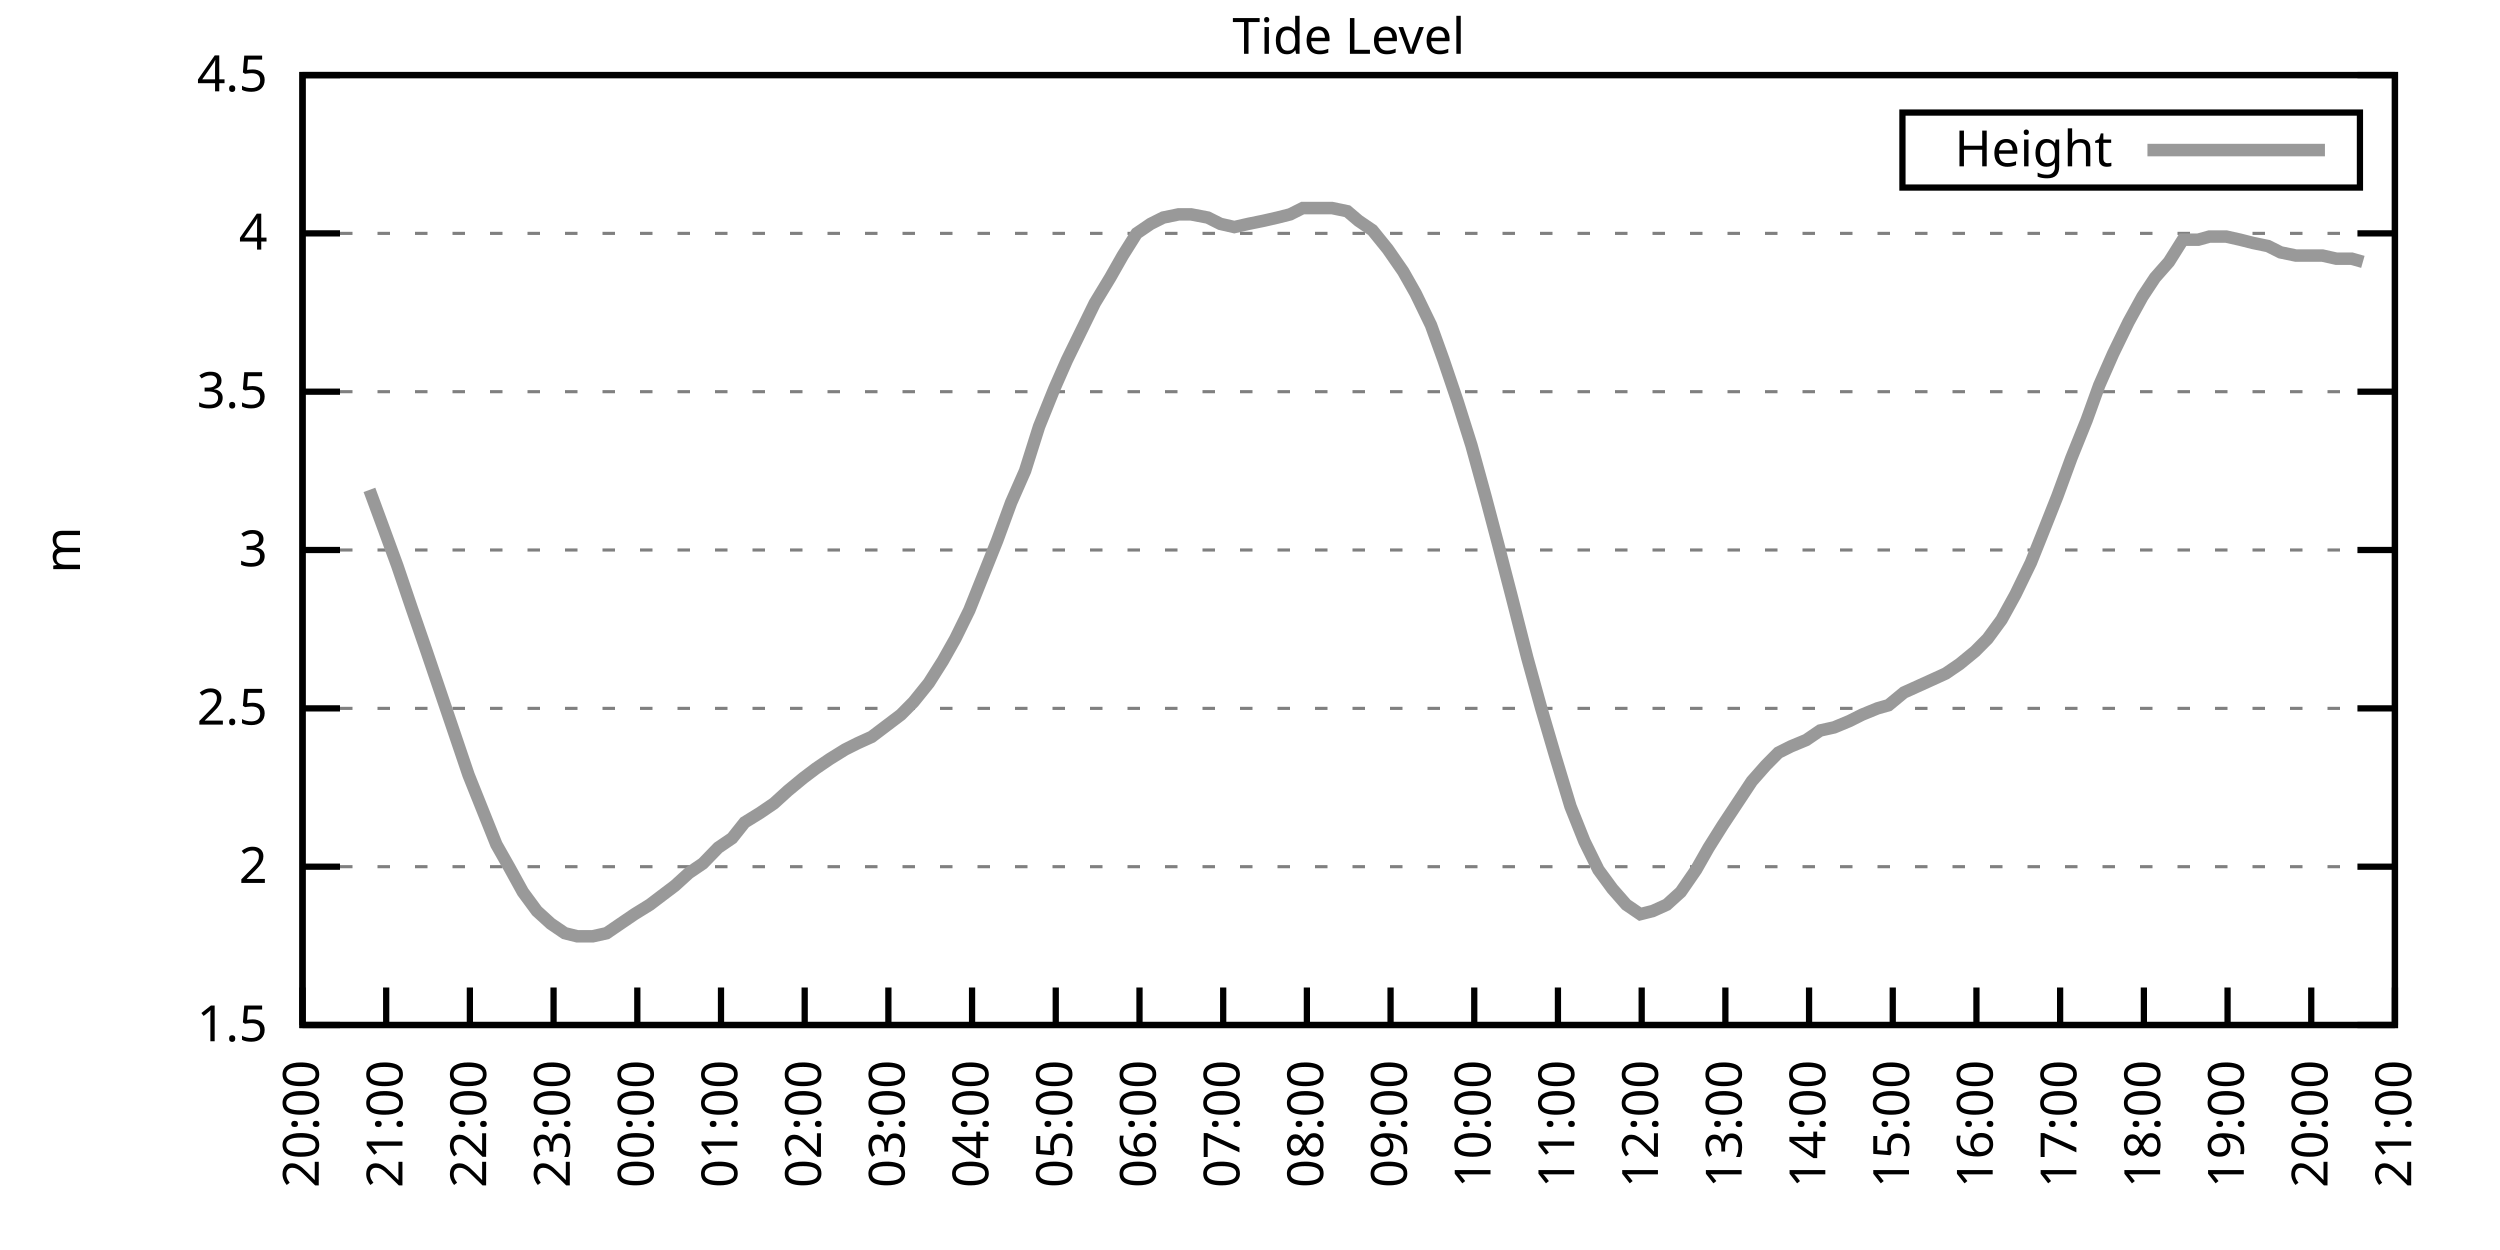
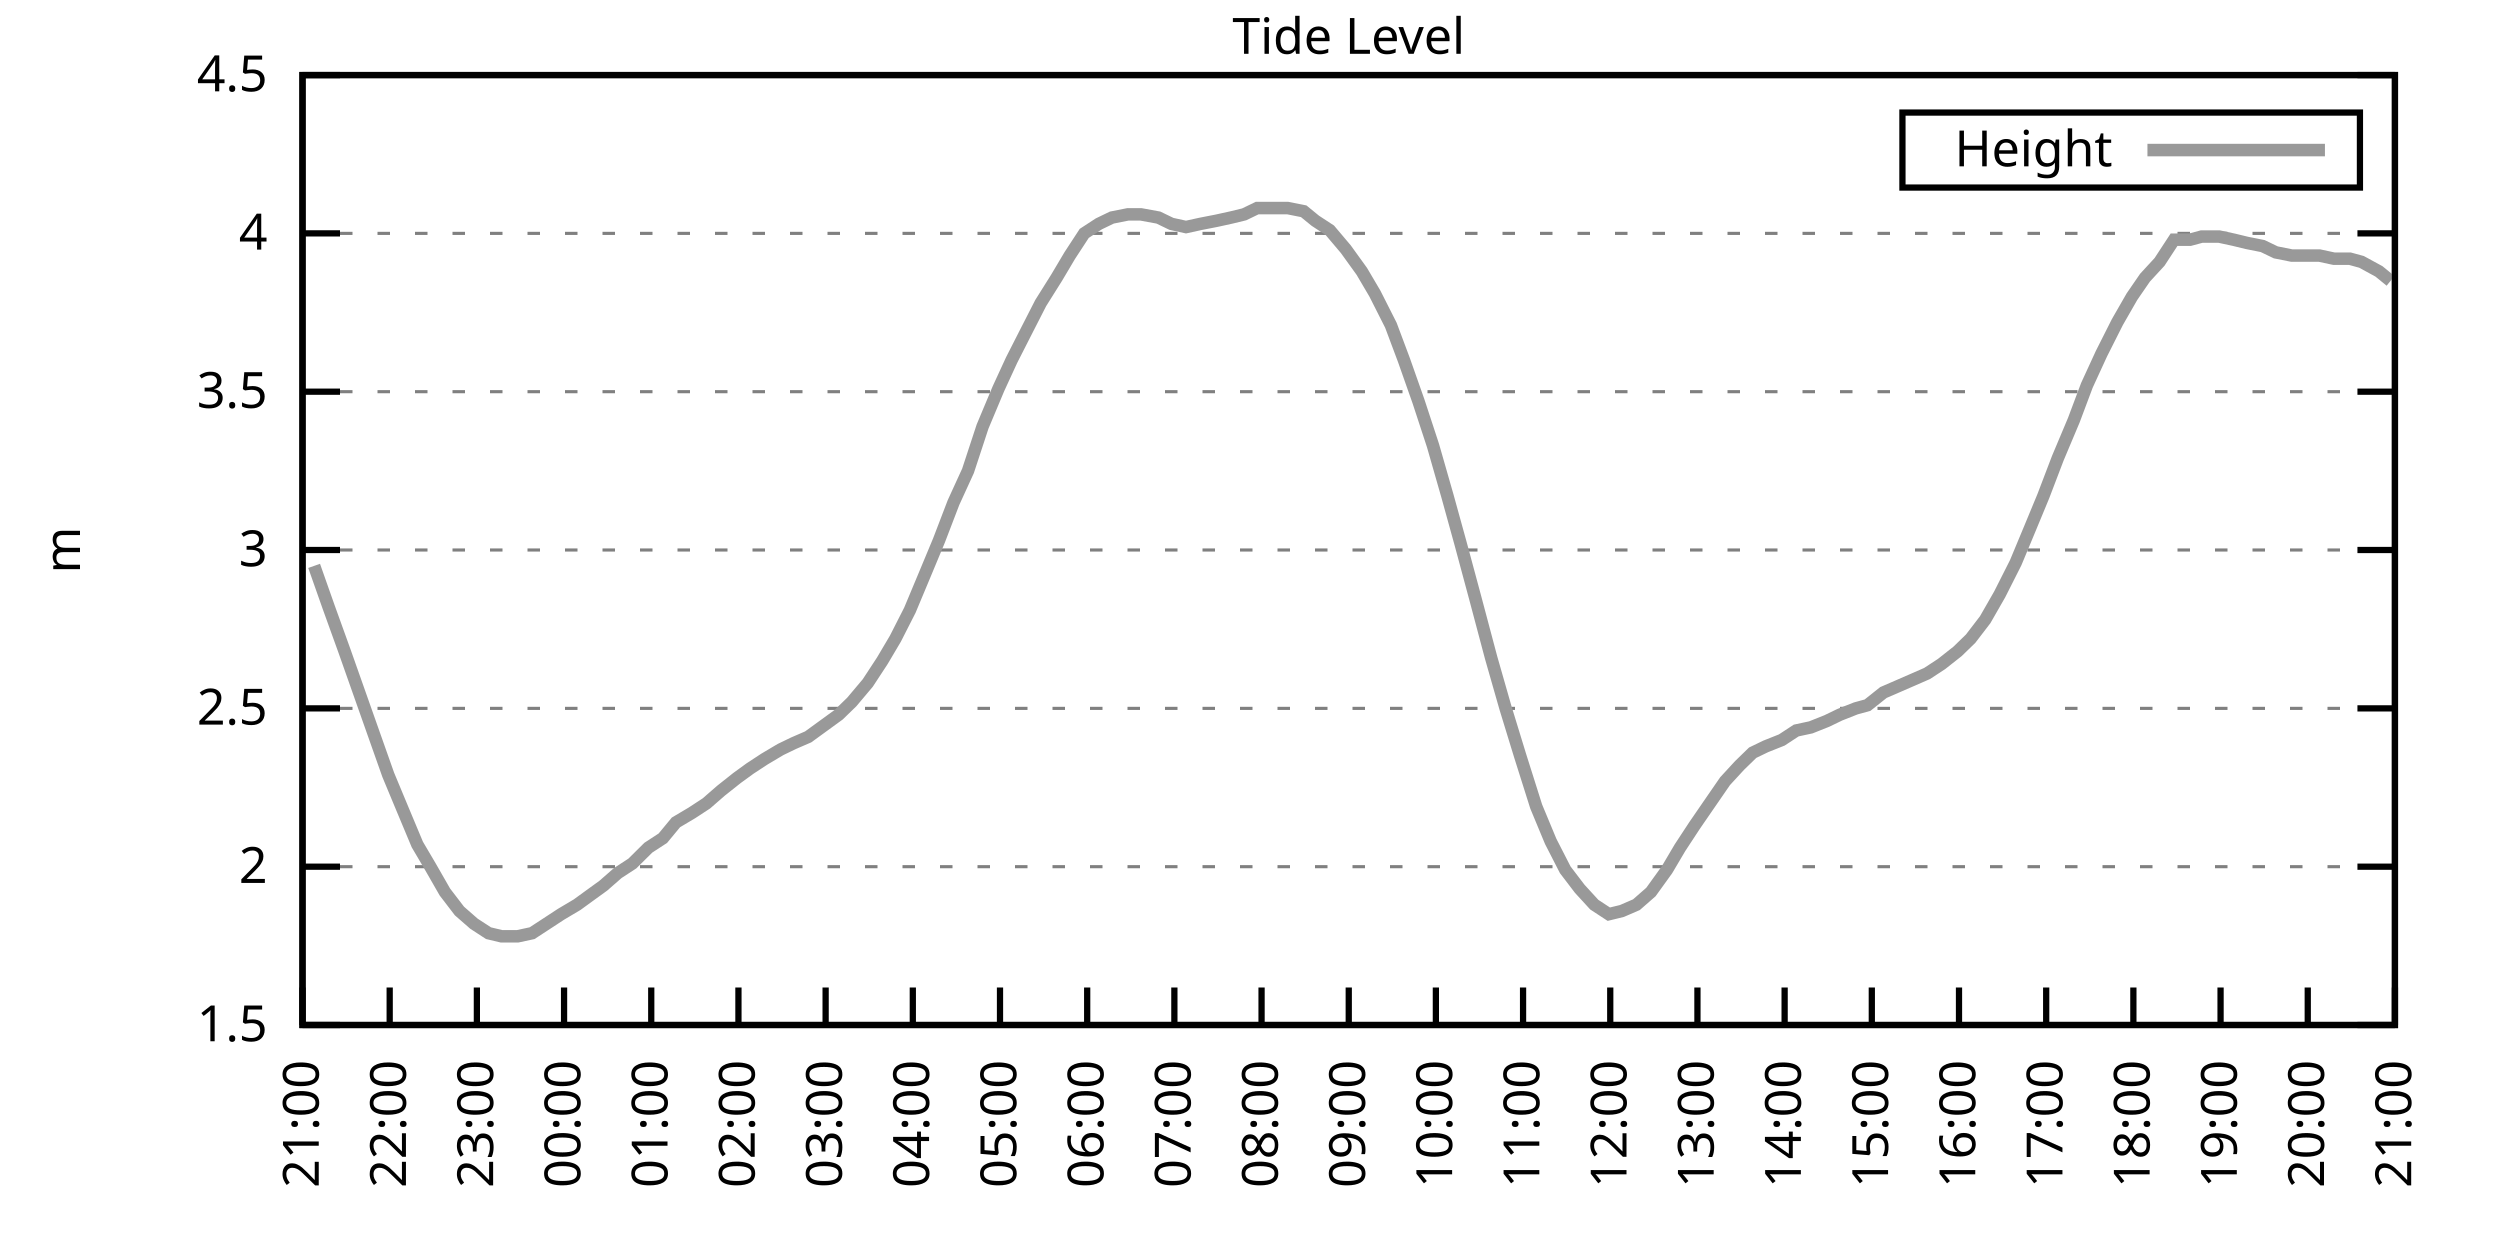
<svg xmlns="http://www.w3.org/2000/svg" xmlns:xlink="http://www.w3.org/1999/xlink" width="400" height="200" viewBox="0 0 400 200">
  <g id="gnuplot_canvas">
    <rect x="0" y="0" width="400" height="200" fill="none" />
    <defs>
      <circle id="gpDot" r="0.5" stroke-width="0.5" stroke="currentColor" />
      <path id="gpPt0" stroke-width="0.333" stroke="currentColor" d="M-1,0 h2 M0,-1 v2" />
      <path id="gpPt1" stroke-width="0.333" stroke="currentColor" d="M-1,-1 L1,1 M1,-1 L-1,1" />
      <path id="gpPt2" stroke-width="0.333" stroke="currentColor" d="M-1,0 L1,0 M0,-1 L0,1 M-1,-1 L1,1 M-1,1 L1,-1" />
      <rect id="gpPt3" stroke-width="0.333" stroke="currentColor" x="-1" y="-1" width="2" height="2" />
      <rect id="gpPt4" stroke-width="0.333" stroke="currentColor" fill="currentColor" x="-1" y="-1" width="2" height="2" />
      <circle id="gpPt5" stroke-width="0.333" stroke="currentColor" cx="0" cy="0" r="1" />
      <use xlink:href="#gpPt5" id="gpPt6" fill="currentColor" stroke="none" />
      <path id="gpPt7" stroke-width="0.333" stroke="currentColor" d="M0,-1.33 L-1.33,0.67 L1.33,0.67 z" />
      <use xlink:href="#gpPt7" id="gpPt8" fill="currentColor" stroke="none" />
      <use xlink:href="#gpPt7" id="gpPt9" stroke="currentColor" transform="rotate(180)" />
      <use xlink:href="#gpPt9" id="gpPt10" fill="currentColor" stroke="none" />
      <use xlink:href="#gpPt3" id="gpPt11" stroke="currentColor" transform="rotate(45)" />
      <use xlink:href="#gpPt11" id="gpPt12" fill="currentColor" stroke="none" />
      <path id="gpPt13" stroke-width="0.333" stroke="currentColor" d="M0,1.330 L1.265,0.411 L0.782,-1.067 L-0.782,-1.076 L-1.265,0.411 z" />
      <use xlink:href="#gpPt13" id="gpPt14" fill="currentColor" stroke="none" />
      <filter id="textbox" filterUnits="objectBoundingBox" x="0" y="0" height="1" width="1">
        <feFlood flood-color="white" flood-opacity="1" result="bgnd" />
        <feComposite in="SourceGraphic" in2="bgnd" operator="atop" />
      </filter>
      <filter id="greybox" filterUnits="objectBoundingBox" x="0" y="0" height="1" width="1">
        <feFlood flood-color="lightgrey" flood-opacity="1" result="grey" />
        <feComposite in="SourceGraphic" in2="grey" operator="atop" />
      </filter>
    </defs>
    <g fill="none" color="white" stroke="currentColor" stroke-width="1.00" stroke-linecap="butt" stroke-linejoin="miter">
</g>
    <g fill="none" color="black" stroke="currentColor" stroke-width="1.00" stroke-linecap="butt" stroke-linejoin="miter">
      <g stroke="none" shape-rendering="crispEdges">
        <polygon fill="rgb(255, 255, 255)" points="48.40,164.00 383.18,164.00 383.18,12.02 48.40,12.02 " />
      </g>
    </g>
    <g fill="none" color="black" stroke="currentColor" stroke-width="1.00" stroke-linecap="butt" stroke-linejoin="miter">
</g>
    <g fill="none" color="black" stroke="black" stroke-width="0.50" stroke-linecap="butt" stroke-linejoin="miter">
</g>
    <g fill="none" color="gray" stroke="currentColor" stroke-width="0.50" stroke-linecap="butt" stroke-linejoin="miter">
      <path stroke="gray" stroke-dasharray="2,4" class="gridline" d="M48.40,164.00 L383.19,164.00  " />
    </g>
    <g fill="none" color="gray" stroke="gray" stroke-width="1.00" stroke-linecap="butt" stroke-linejoin="miter">
</g>
    <g fill="none" color="black" stroke="currentColor" stroke-width="1.00" stroke-linecap="butt" stroke-linejoin="miter">
      <path stroke="black" d="M48.40,164.00 L54.40,164.00 M383.19,164.00 L377.19,164.00  " />
      <g transform="translate(42.80,166.60)" stroke="none" fill="black" font-family="Sans" font-size="8.00" text-anchor="end">
        <text>
          <tspan font-family="Sans"> 1.5</tspan>
        </text>
      </g>
    </g>
    <g fill="none" color="black" stroke="currentColor" stroke-width="1.00" stroke-linecap="butt" stroke-linejoin="miter">
</g>
    <g fill="none" color="black" stroke="black" stroke-width="0.50" stroke-linecap="butt" stroke-linejoin="miter">
</g>
    <g fill="none" color="gray" stroke="currentColor" stroke-width="0.50" stroke-linecap="butt" stroke-linejoin="miter">
      <path stroke="gray" stroke-dasharray="2,4" class="gridline" d="M48.40,138.67 L383.19,138.67  " />
    </g>
    <g fill="none" color="gray" stroke="gray" stroke-width="1.00" stroke-linecap="butt" stroke-linejoin="miter">
</g>
    <g fill="none" color="black" stroke="currentColor" stroke-width="1.00" stroke-linecap="butt" stroke-linejoin="miter">
      <path stroke="black" d="M48.40,138.67 L54.40,138.67 M383.19,138.67 L377.19,138.67  " />
      <g transform="translate(42.80,141.27)" stroke="none" fill="black" font-family="Sans" font-size="8.00" text-anchor="end">
        <text>
          <tspan font-family="Sans"> 2</tspan>
        </text>
      </g>
    </g>
    <g fill="none" color="black" stroke="currentColor" stroke-width="1.00" stroke-linecap="butt" stroke-linejoin="miter">
</g>
    <g fill="none" color="black" stroke="black" stroke-width="0.50" stroke-linecap="butt" stroke-linejoin="miter">
</g>
    <g fill="none" color="gray" stroke="currentColor" stroke-width="0.50" stroke-linecap="butt" stroke-linejoin="miter">
      <path stroke="gray" stroke-dasharray="2,4" class="gridline" d="M48.40,113.34 L383.19,113.34  " />
    </g>
    <g fill="none" color="gray" stroke="gray" stroke-width="1.00" stroke-linecap="butt" stroke-linejoin="miter">
</g>
    <g fill="none" color="black" stroke="currentColor" stroke-width="1.00" stroke-linecap="butt" stroke-linejoin="miter">
      <path stroke="black" d="M48.40,113.34 L54.40,113.34 M383.19,113.34 L377.19,113.34  " />
      <g transform="translate(42.80,115.94)" stroke="none" fill="black" font-family="Sans" font-size="8.00" text-anchor="end">
        <text>
          <tspan font-family="Sans"> 2.5</tspan>
        </text>
      </g>
    </g>
    <g fill="none" color="black" stroke="currentColor" stroke-width="1.00" stroke-linecap="butt" stroke-linejoin="miter">
</g>
    <g fill="none" color="black" stroke="black" stroke-width="0.50" stroke-linecap="butt" stroke-linejoin="miter">
</g>
    <g fill="none" color="gray" stroke="currentColor" stroke-width="0.50" stroke-linecap="butt" stroke-linejoin="miter">
      <path stroke="gray" stroke-dasharray="2,4" class="gridline" d="M48.40,88.00 L383.19,88.00  " />
    </g>
    <g fill="none" color="gray" stroke="gray" stroke-width="1.00" stroke-linecap="butt" stroke-linejoin="miter">
</g>
    <g fill="none" color="black" stroke="currentColor" stroke-width="1.00" stroke-linecap="butt" stroke-linejoin="miter">
      <path stroke="black" d="M48.40,88.00 L54.40,88.00 M383.19,88.00 L377.19,88.00  " />
      <g transform="translate(42.80,90.60)" stroke="none" fill="black" font-family="Sans" font-size="8.00" text-anchor="end">
        <text>
          <tspan font-family="Sans"> 3</tspan>
        </text>
      </g>
    </g>
    <g fill="none" color="black" stroke="currentColor" stroke-width="1.00" stroke-linecap="butt" stroke-linejoin="miter">
</g>
    <g fill="none" color="black" stroke="black" stroke-width="0.50" stroke-linecap="butt" stroke-linejoin="miter">
</g>
    <g fill="none" color="gray" stroke="currentColor" stroke-width="0.50" stroke-linecap="butt" stroke-linejoin="miter">
      <path stroke="gray" stroke-dasharray="2,4" class="gridline" d="M48.40,62.67 L383.19,62.67  " />
    </g>
    <g fill="none" color="gray" stroke="gray" stroke-width="1.00" stroke-linecap="butt" stroke-linejoin="miter">
</g>
    <g fill="none" color="black" stroke="currentColor" stroke-width="1.00" stroke-linecap="butt" stroke-linejoin="miter">
      <path stroke="black" d="M48.40,62.67 L54.40,62.67 M383.19,62.67 L377.19,62.67  " />
      <g transform="translate(42.80,65.27)" stroke="none" fill="black" font-family="Sans" font-size="8.00" text-anchor="end">
        <text>
          <tspan font-family="Sans"> 3.5</tspan>
        </text>
      </g>
    </g>
    <g fill="none" color="black" stroke="currentColor" stroke-width="1.00" stroke-linecap="butt" stroke-linejoin="miter">
</g>
    <g fill="none" color="black" stroke="black" stroke-width="0.50" stroke-linecap="butt" stroke-linejoin="miter">
</g>
    <g fill="none" color="gray" stroke="currentColor" stroke-width="0.50" stroke-linecap="butt" stroke-linejoin="miter">
      <path stroke="gray" stroke-dasharray="2,4" class="gridline" d="M48.40,37.34 L383.19,37.34  " />
    </g>
    <g fill="none" color="gray" stroke="gray" stroke-width="1.00" stroke-linecap="butt" stroke-linejoin="miter">
</g>
    <g fill="none" color="black" stroke="currentColor" stroke-width="1.00" stroke-linecap="butt" stroke-linejoin="miter">
      <path stroke="black" d="M48.40,37.34 L54.40,37.34 M383.19,37.34 L377.19,37.34  " />
      <g transform="translate(42.80,39.94)" stroke="none" fill="black" font-family="Sans" font-size="8.00" text-anchor="end">
        <text>
          <tspan font-family="Sans"> 4</tspan>
        </text>
      </g>
    </g>
    <g fill="none" color="black" stroke="currentColor" stroke-width="1.00" stroke-linecap="butt" stroke-linejoin="miter">
</g>
    <g fill="none" color="black" stroke="black" stroke-width="0.50" stroke-linecap="butt" stroke-linejoin="miter">
</g>
    <g fill="none" color="gray" stroke="currentColor" stroke-width="0.50" stroke-linecap="butt" stroke-linejoin="miter">
      <path stroke="gray" stroke-dasharray="2,4" class="gridline" d="M48.40,12.01 L383.19,12.01  " />
    </g>
    <g fill="none" color="gray" stroke="gray" stroke-width="1.00" stroke-linecap="butt" stroke-linejoin="miter">
</g>
    <g fill="none" color="black" stroke="currentColor" stroke-width="1.00" stroke-linecap="butt" stroke-linejoin="miter">
      <path stroke="black" d="M48.40,12.01 L54.40,12.01 M383.19,12.01 L377.19,12.01  " />
      <g transform="translate(42.80,14.61)" stroke="none" fill="black" font-family="Sans" font-size="8.00" text-anchor="end">
        <text>
          <tspan font-family="Sans"> 4.5</tspan>
        </text>
      </g>
    </g>
    <g fill="none" color="black" stroke="currentColor" stroke-width="1.00" stroke-linecap="butt" stroke-linejoin="miter">
      <path stroke="black" d="M48.40,164.00 L48.40,158.00  " />
      <g transform="translate(51.00,169.60) rotate(270.00)" stroke="none" fill="black" font-family="Sans" font-size="8.00" text-anchor="end">
        <text>
-           <tspan font-family="Sans">20:00</tspan>
-         </text>
-       </g>
-     </g>
-     <g fill="none" color="black" stroke="currentColor" stroke-width="1.00" stroke-linecap="butt" stroke-linejoin="miter">
-       <path stroke="black" d="M61.79,164.00 L61.79,158.00  " />
-       <g transform="translate(64.39,169.60) rotate(270.00)" stroke="none" fill="black" font-family="Sans" font-size="8.00" text-anchor="end">
-         <text>
          <tspan font-family="Sans">21:00</tspan>
        </text>
      </g>
    </g>
    <g fill="none" color="black" stroke="currentColor" stroke-width="1.00" stroke-linecap="butt" stroke-linejoin="miter">
-       <path stroke="black" d="M75.18,164.00 L75.18,158.00  " />
-       <g transform="translate(77.78,169.60) rotate(270.00)" stroke="none" fill="black" font-family="Sans" font-size="8.00" text-anchor="end">
+       <path stroke="black" d="M62.35,164.00 L62.35,158.00  " />
+       <g transform="translate(64.95,169.60) rotate(270.00)" stroke="none" fill="black" font-family="Sans" font-size="8.00" text-anchor="end">
        <text>
          <tspan font-family="Sans">22:00</tspan>
        </text>
      </g>
    </g>
    <g fill="none" color="black" stroke="currentColor" stroke-width="1.00" stroke-linecap="butt" stroke-linejoin="miter">
-       <path stroke="black" d="M88.57,164.00 L88.57,158.00  " />
-       <g transform="translate(91.17,169.60) rotate(270.00)" stroke="none" fill="black" font-family="Sans" font-size="8.00" text-anchor="end">
+       <path stroke="black" d="M76.30,164.00 L76.30,158.00  " />
+       <g transform="translate(78.90,169.60) rotate(270.00)" stroke="none" fill="black" font-family="Sans" font-size="8.00" text-anchor="end">
        <text>
          <tspan font-family="Sans">23:00</tspan>
        </text>
      </g>
    </g>
    <g fill="none" color="black" stroke="currentColor" stroke-width="1.00" stroke-linecap="butt" stroke-linejoin="miter">
-       <path stroke="black" d="M101.97,164.00 L101.97,158.00  " />
-       <g transform="translate(104.57,169.60) rotate(270.00)" stroke="none" fill="black" font-family="Sans" font-size="8.00" text-anchor="end">
+       <path stroke="black" d="M90.25,164.00 L90.25,158.00  " />
+       <g transform="translate(92.85,169.60) rotate(270.00)" stroke="none" fill="black" font-family="Sans" font-size="8.00" text-anchor="end">
        <text>
          <tspan font-family="Sans">00:00</tspan>
        </text>
      </g>
    </g>
    <g fill="none" color="black" stroke="currentColor" stroke-width="1.00" stroke-linecap="butt" stroke-linejoin="miter">
-       <path stroke="black" d="M115.36,164.00 L115.36,158.00  " />
-       <g transform="translate(117.96,169.60) rotate(270.00)" stroke="none" fill="black" font-family="Sans" font-size="8.00" text-anchor="end">
+       <path stroke="black" d="M104.20,164.00 L104.20,158.00  " />
+       <g transform="translate(106.80,169.60) rotate(270.00)" stroke="none" fill="black" font-family="Sans" font-size="8.00" text-anchor="end">
        <text>
          <tspan font-family="Sans">01:00</tspan>
        </text>
      </g>
    </g>
    <g fill="none" color="black" stroke="currentColor" stroke-width="1.00" stroke-linecap="butt" stroke-linejoin="miter">
-       <path stroke="black" d="M128.75,164.00 L128.75,158.00  " />
-       <g transform="translate(131.35,169.60) rotate(270.00)" stroke="none" fill="black" font-family="Sans" font-size="8.00" text-anchor="end">
+       <path stroke="black" d="M118.15,164.00 L118.15,158.00  " />
+       <g transform="translate(120.75,169.60) rotate(270.00)" stroke="none" fill="black" font-family="Sans" font-size="8.00" text-anchor="end">
        <text>
          <tspan font-family="Sans">02:00</tspan>
        </text>
      </g>
    </g>
    <g fill="none" color="black" stroke="currentColor" stroke-width="1.00" stroke-linecap="butt" stroke-linejoin="miter">
-       <path stroke="black" d="M142.14,164.00 L142.14,158.00  " />
-       <g transform="translate(144.74,169.60) rotate(270.00)" stroke="none" fill="black" font-family="Sans" font-size="8.00" text-anchor="end">
+       <path stroke="black" d="M132.10,164.00 L132.10,158.00  " />
+       <g transform="translate(134.70,169.60) rotate(270.00)" stroke="none" fill="black" font-family="Sans" font-size="8.00" text-anchor="end">
        <text>
          <tspan font-family="Sans">03:00</tspan>
        </text>
      </g>
    </g>
    <g fill="none" color="black" stroke="currentColor" stroke-width="1.00" stroke-linecap="butt" stroke-linejoin="miter">
-       <path stroke="black" d="M155.53,164.00 L155.53,158.00  " />
-       <g transform="translate(158.13,169.60) rotate(270.00)" stroke="none" fill="black" font-family="Sans" font-size="8.00" text-anchor="end">
+       <path stroke="black" d="M146.05,164.00 L146.05,158.00  " />
+       <g transform="translate(148.65,169.60) rotate(270.00)" stroke="none" fill="black" font-family="Sans" font-size="8.00" text-anchor="end">
        <text>
          <tspan font-family="Sans">04:00</tspan>
        </text>
      </g>
    </g>
    <g fill="none" color="black" stroke="currentColor" stroke-width="1.00" stroke-linecap="butt" stroke-linejoin="miter">
-       <path stroke="black" d="M168.92,164.00 L168.92,158.00  " />
-       <g transform="translate(171.52,169.60) rotate(270.00)" stroke="none" fill="black" font-family="Sans" font-size="8.00" text-anchor="end">
+       <path stroke="black" d="M160.00,164.00 L160.00,158.00  " />
+       <g transform="translate(162.60,169.60) rotate(270.00)" stroke="none" fill="black" font-family="Sans" font-size="8.00" text-anchor="end">
        <text>
          <tspan font-family="Sans">05:00</tspan>
        </text>
      </g>
    </g>
    <g fill="none" color="black" stroke="currentColor" stroke-width="1.00" stroke-linecap="butt" stroke-linejoin="miter">
-       <path stroke="black" d="M182.32,164.00 L182.32,158.00  " />
-       <g transform="translate(184.92,169.60) rotate(270.00)" stroke="none" fill="black" font-family="Sans" font-size="8.00" text-anchor="end">
+       <path stroke="black" d="M173.95,164.00 L173.95,158.00  " />
+       <g transform="translate(176.55,169.60) rotate(270.00)" stroke="none" fill="black" font-family="Sans" font-size="8.00" text-anchor="end">
        <text>
          <tspan font-family="Sans">06:00</tspan>
        </text>
      </g>
    </g>
    <g fill="none" color="black" stroke="currentColor" stroke-width="1.00" stroke-linecap="butt" stroke-linejoin="miter">
-       <path stroke="black" d="M195.71,164.00 L195.71,158.00  " />
-       <g transform="translate(198.31,169.60) rotate(270.00)" stroke="none" fill="black" font-family="Sans" font-size="8.00" text-anchor="end">
+       <path stroke="black" d="M187.90,164.00 L187.90,158.00  " />
+       <g transform="translate(190.50,169.60) rotate(270.00)" stroke="none" fill="black" font-family="Sans" font-size="8.00" text-anchor="end">
        <text>
          <tspan font-family="Sans">07:00</tspan>
        </text>
      </g>
    </g>
    <g fill="none" color="black" stroke="currentColor" stroke-width="1.00" stroke-linecap="butt" stroke-linejoin="miter">
-       <path stroke="black" d="M209.10,164.00 L209.10,158.00  " />
-       <g transform="translate(211.70,169.60) rotate(270.00)" stroke="none" fill="black" font-family="Sans" font-size="8.00" text-anchor="end">
+       <path stroke="black" d="M201.85,164.00 L201.85,158.00  " />
+       <g transform="translate(204.45,169.60) rotate(270.00)" stroke="none" fill="black" font-family="Sans" font-size="8.00" text-anchor="end">
        <text>
          <tspan font-family="Sans">08:00</tspan>
        </text>
      </g>
    </g>
    <g fill="none" color="black" stroke="currentColor" stroke-width="1.00" stroke-linecap="butt" stroke-linejoin="miter">
-       <path stroke="black" d="M222.49,164.00 L222.49,158.00  " />
-       <g transform="translate(225.09,169.60) rotate(270.00)" stroke="none" fill="black" font-family="Sans" font-size="8.00" text-anchor="end">
+       <path stroke="black" d="M215.80,164.00 L215.80,158.00  " />
+       <g transform="translate(218.40,169.60) rotate(270.00)" stroke="none" fill="black" font-family="Sans" font-size="8.00" text-anchor="end">
        <text>
          <tspan font-family="Sans">09:00</tspan>
        </text>
      </g>
    </g>
    <g fill="none" color="black" stroke="currentColor" stroke-width="1.00" stroke-linecap="butt" stroke-linejoin="miter">
-       <path stroke="black" d="M235.88,164.00 L235.88,158.00  " />
-       <g transform="translate(238.48,169.60) rotate(270.00)" stroke="none" fill="black" font-family="Sans" font-size="8.00" text-anchor="end">
+       <path stroke="black" d="M229.74,164.00 L229.74,158.00  " />
+       <g transform="translate(232.34,169.60) rotate(270.00)" stroke="none" fill="black" font-family="Sans" font-size="8.00" text-anchor="end">
        <text>
          <tspan font-family="Sans">10:00</tspan>
        </text>
      </g>
    </g>
    <g fill="none" color="black" stroke="currentColor" stroke-width="1.00" stroke-linecap="butt" stroke-linejoin="miter">
-       <path stroke="black" d="M249.27,164.00 L249.27,158.00  " />
-       <g transform="translate(251.87,169.60) rotate(270.00)" stroke="none" fill="black" font-family="Sans" font-size="8.00" text-anchor="end">
+       <path stroke="black" d="M243.69,164.00 L243.69,158.00  " />
+       <g transform="translate(246.29,169.60) rotate(270.00)" stroke="none" fill="black" font-family="Sans" font-size="8.00" text-anchor="end">
        <text>
          <tspan font-family="Sans">11:00</tspan>
        </text>
      </g>
    </g>
    <g fill="none" color="black" stroke="currentColor" stroke-width="1.00" stroke-linecap="butt" stroke-linejoin="miter">
-       <path stroke="black" d="M262.67,164.00 L262.67,158.00  " />
-       <g transform="translate(265.27,169.60) rotate(270.00)" stroke="none" fill="black" font-family="Sans" font-size="8.00" text-anchor="end">
+       <path stroke="black" d="M257.64,164.00 L257.64,158.00  " />
+       <g transform="translate(260.24,169.60) rotate(270.00)" stroke="none" fill="black" font-family="Sans" font-size="8.00" text-anchor="end">
        <text>
          <tspan font-family="Sans">12:00</tspan>
        </text>
      </g>
    </g>
    <g fill="none" color="black" stroke="currentColor" stroke-width="1.00" stroke-linecap="butt" stroke-linejoin="miter">
-       <path stroke="black" d="M276.06,164.00 L276.06,158.00  " />
-       <g transform="translate(278.66,169.60) rotate(270.00)" stroke="none" fill="black" font-family="Sans" font-size="8.00" text-anchor="end">
+       <path stroke="black" d="M271.59,164.00 L271.59,158.00  " />
+       <g transform="translate(274.19,169.60) rotate(270.00)" stroke="none" fill="black" font-family="Sans" font-size="8.00" text-anchor="end">
        <text>
          <tspan font-family="Sans">13:00</tspan>
        </text>
      </g>
    </g>
    <g fill="none" color="black" stroke="currentColor" stroke-width="1.00" stroke-linecap="butt" stroke-linejoin="miter">
-       <path stroke="black" d="M289.45,164.00 L289.45,158.00  " />
-       <g transform="translate(292.05,169.60) rotate(270.00)" stroke="none" fill="black" font-family="Sans" font-size="8.00" text-anchor="end">
+       <path stroke="black" d="M285.54,164.00 L285.54,158.00  " />
+       <g transform="translate(288.14,169.60) rotate(270.00)" stroke="none" fill="black" font-family="Sans" font-size="8.00" text-anchor="end">
        <text>
          <tspan font-family="Sans">14:00</tspan>
        </text>
      </g>
    </g>
    <g fill="none" color="black" stroke="currentColor" stroke-width="1.00" stroke-linecap="butt" stroke-linejoin="miter">
-       <path stroke="black" d="M302.84,164.00 L302.84,158.00  " />
-       <g transform="translate(305.44,169.60) rotate(270.00)" stroke="none" fill="black" font-family="Sans" font-size="8.00" text-anchor="end">
+       <path stroke="black" d="M299.49,164.00 L299.49,158.00  " />
+       <g transform="translate(302.09,169.60) rotate(270.00)" stroke="none" fill="black" font-family="Sans" font-size="8.00" text-anchor="end">
        <text>
          <tspan font-family="Sans">15:00</tspan>
        </text>
      </g>
    </g>
    <g fill="none" color="black" stroke="currentColor" stroke-width="1.00" stroke-linecap="butt" stroke-linejoin="miter">
-       <path stroke="black" d="M316.23,164.00 L316.23,158.00  " />
-       <g transform="translate(318.83,169.60) rotate(270.00)" stroke="none" fill="black" font-family="Sans" font-size="8.00" text-anchor="end">
+       <path stroke="black" d="M313.44,164.00 L313.44,158.00  " />
+       <g transform="translate(316.04,169.60) rotate(270.00)" stroke="none" fill="black" font-family="Sans" font-size="8.00" text-anchor="end">
        <text>
          <tspan font-family="Sans">16:00</tspan>
        </text>
      </g>
    </g>
    <g fill="none" color="black" stroke="currentColor" stroke-width="1.00" stroke-linecap="butt" stroke-linejoin="miter">
-       <path stroke="black" d="M329.62,164.00 L329.62,158.00  " />
-       <g transform="translate(332.22,169.60) rotate(270.00)" stroke="none" fill="black" font-family="Sans" font-size="8.00" text-anchor="end">
+       <path stroke="black" d="M327.39,164.00 L327.39,158.00  " />
+       <g transform="translate(329.99,169.60) rotate(270.00)" stroke="none" fill="black" font-family="Sans" font-size="8.00" text-anchor="end">
        <text>
          <tspan font-family="Sans">17:00</tspan>
        </text>
      </g>
    </g>
    <g fill="none" color="black" stroke="currentColor" stroke-width="1.00" stroke-linecap="butt" stroke-linejoin="miter">
-       <path stroke="black" d="M343.02,164.00 L343.02,158.00  " />
-       <g transform="translate(345.62,169.60) rotate(270.00)" stroke="none" fill="black" font-family="Sans" font-size="8.00" text-anchor="end">
+       <path stroke="black" d="M341.34,164.00 L341.34,158.00  " />
+       <g transform="translate(343.94,169.60) rotate(270.00)" stroke="none" fill="black" font-family="Sans" font-size="8.00" text-anchor="end">
        <text>
          <tspan font-family="Sans">18:00</tspan>
        </text>
      </g>
    </g>
    <g fill="none" color="black" stroke="currentColor" stroke-width="1.00" stroke-linecap="butt" stroke-linejoin="miter">
-       <path stroke="black" d="M356.41,164.00 L356.41,158.00  " />
-       <g transform="translate(359.01,169.60) rotate(270.00)" stroke="none" fill="black" font-family="Sans" font-size="8.00" text-anchor="end">
+       <path stroke="black" d="M355.29,164.00 L355.29,158.00  " />
+       <g transform="translate(357.89,169.60) rotate(270.00)" stroke="none" fill="black" font-family="Sans" font-size="8.00" text-anchor="end">
        <text>
          <tspan font-family="Sans">19:00</tspan>
        </text>
      </g>
    </g>
    <g fill="none" color="black" stroke="currentColor" stroke-width="1.00" stroke-linecap="butt" stroke-linejoin="miter">
-       <path stroke="black" d="M369.80,164.00 L369.80,158.00  " />
-       <g transform="translate(372.40,169.60) rotate(270.00)" stroke="none" fill="black" font-family="Sans" font-size="8.00" text-anchor="end">
+       <path stroke="black" d="M369.24,164.00 L369.24,158.00  " />
+       <g transform="translate(371.84,169.60) rotate(270.00)" stroke="none" fill="black" font-family="Sans" font-size="8.00" text-anchor="end">
        <text>
          <tspan font-family="Sans">20:00</tspan>
        </text>
      </g>
    </g>
    <g fill="none" color="black" stroke="currentColor" stroke-width="1.00" stroke-linecap="butt" stroke-linejoin="miter">
      <path stroke="black" d="M383.19,164.00 L383.19,158.00  " />
      <g transform="translate(385.79,169.60) rotate(270.00)" stroke="none" fill="black" font-family="Sans" font-size="8.00" text-anchor="end">
        <text>
          <tspan font-family="Sans">21:00</tspan>
        </text>
      </g>
    </g>
    <g fill="none" color="black" stroke="currentColor" stroke-width="1.00" stroke-linecap="butt" stroke-linejoin="miter">
</g>
    <g fill="none" color="black" stroke="currentColor" stroke-width="1.00" stroke-linecap="butt" stroke-linejoin="miter">
      <path stroke="black" d="M48.40,12.01 L48.40,164.00 L383.19,164.00 L383.19,12.01 L48.40,12.01 Z  " />
    </g>
    <g fill="none" color="black" stroke="currentColor" stroke-width="1.00" stroke-linecap="butt" stroke-linejoin="miter">
</g>
    <g fill="none" color="black" stroke="currentColor" stroke-width="1.00" stroke-linecap="butt" stroke-linejoin="miter">
      <path stroke="black" d="M304.39,30.01 L304.39,18.01 L377.59,18.01 L377.59,30.01 L304.39,30.01 Z  " />
    </g>
    <g id="Tide_level_plot_1">
      <g fill="none" color="white" stroke="black" stroke-width="2.00" stroke-linecap="butt" stroke-linejoin="miter">
</g>
      <g fill="none" color="black" stroke="currentColor" stroke-width="2.00" stroke-linecap="butt" stroke-linejoin="miter">
        <g transform="translate(337.99,26.61)" stroke="none" fill="black" font-family="Sans" font-size="8.00" text-anchor="end">
          <text>
            <tspan font-family="Sans">Height</tspan>
          </text>
        </g>
      </g>
      <g fill="none" color="black" stroke="currentColor" stroke-width="2.00" stroke-linecap="butt" stroke-linejoin="miter">
-         <path stroke="rgb(153, 153, 153)" d="M343.59,24.01 L371.99,24.01 M59.11,78.38 L61.35,84.46 L63.58,90.54 L65.81,97.12 L68.26,104.22 L72.73,117.39   L74.96,123.98 L77.19,129.55 L79.42,135.12 L81.43,138.67 L83.66,142.72 L85.90,145.76 L88.13,147.79 L90.36,149.31   L92.37,149.81 L94.82,149.81 L97.06,149.31 L99.29,147.79 L101.52,146.27 L103.98,144.75 L105.98,143.23 L107.99,141.71   L110.22,139.68 L112.46,138.16 L114.91,135.63 L117.14,134.11 L119.15,131.58 L121.61,130.06 L123.84,128.54 L126.07,126.51   L128.53,124.48 L130.54,122.96 L132.77,121.44 L135.22,119.92 L137.23,118.91 L139.46,117.90 L141.47,116.38 L144.15,114.35   L146.16,112.32 L148.61,109.28 L150.85,105.74 L152.85,102.19 L155.09,97.63 L157.32,92.06 L159.55,86.49 L161.78,80.41   L164.01,75.34 L166.25,68.25 L168.70,62.17 L170.71,57.61 L172.94,53.05 L175.17,48.49 L177.63,44.43 L179.64,40.89   L181.87,37.34 L184.10,35.82 L186.11,34.81 L188.57,34.30 L190.57,34.30 L193.25,34.81 L195.26,35.82 L197.49,36.33   L199.73,35.82 L202.18,35.32 L204.41,34.81 L206.42,34.30 L208.43,33.29 L211.11,33.29 L213.12,33.29 L215.57,33.80   L217.36,35.32 L219.59,36.84 L222.04,39.87 L224.50,43.42 L226.51,46.97 L228.96,52.03 L230.97,57.61 L233.20,64.19   L235.44,71.29 L237.67,79.39 L239.68,86.99 L241.91,95.60 L244.36,105.23 L246.60,113.34 L248.83,120.94 L251.28,129.04   L253.51,134.62 L255.75,139.17 L257.98,142.21 L260.21,144.75 L262.44,146.27 L264.45,145.76 L266.68,144.75 L268.92,142.72   L271.37,139.17 L273.38,135.63 L275.61,132.08 L277.62,129.04 L280.30,124.99 L282.53,122.46 L284.54,120.43 L286.55,119.42   L289.00,118.40 L291.23,116.88 L293.47,116.38 L295.92,115.36 L297.93,114.35 L300.39,113.34 L302.17,112.83 L304.63,110.80   L306.86,109.79 L309.09,108.78 L311.32,107.76 L313.55,106.24 L316.01,104.22 L318.02,102.19 L320.25,99.15 L322.48,95.10   L324.94,90.03 L327.17,84.46 L329.18,79.39 L331.41,73.31 L333.86,67.23 L335.87,61.66 L338.10,56.59 L340.56,51.53   L342.79,47.47 L344.80,44.43 L347.03,41.90 L349.26,38.35 L351.72,38.35 L353.51,37.85 L356.18,37.85 L358.42,38.35   L360.42,38.86 L362.88,39.37 L364.89,40.38 L367.34,40.89 L369.58,40.89 L371.58,40.89 L373.82,41.39 L376.27,41.39   L378.06,41.90  " />
+         <path stroke="rgb(153, 153, 153)" d="M343.59,24.01 L371.99,24.01 M50.26,90.54 L52.58,97.12 L55.14,104.22 L59.79,117.39 L62.12,123.98 L64.44,129.55   L66.77,135.12 L68.86,138.67 L71.18,142.72 L73.51,145.76 L75.83,147.79 L78.16,149.31 L80.25,149.81 L82.81,149.81   L85.13,149.31 L87.46,147.79 L89.78,146.27 L92.34,144.75 L94.43,143.23 L96.53,141.71 L98.85,139.68 L101.18,138.16   L103.73,135.63 L106.06,134.11 L108.15,131.58 L110.71,130.06 L113.03,128.54 L115.36,126.51 L117.92,124.48 L120.01,122.96   L122.33,121.44 L124.89,119.92 L126.98,118.91 L129.31,117.90 L131.40,116.38 L134.19,114.35 L136.28,112.32 L138.84,109.28   L141.16,105.74 L143.26,102.19 L145.58,97.63 L147.91,92.06 L150.23,86.49 L152.56,80.41 L154.88,75.34 L157.21,68.25   L159.76,62.17 L161.86,57.61 L164.18,53.05 L166.51,48.49 L169.06,44.43 L171.16,40.89 L173.48,37.34 L175.81,35.82   L177.90,34.81 L180.46,34.30 L182.55,34.30 L185.34,34.81 L187.43,35.82 L189.76,36.33 L192.08,35.82 L194.64,35.32   L196.96,34.81 L199.06,34.30 L201.15,33.29 L203.94,33.29 L206.03,33.29 L208.59,33.80 L210.45,35.32 L212.77,36.84   L215.33,39.87 L217.89,43.42 L219.98,46.97 L222.54,52.03 L224.63,57.61 L226.95,64.19 L229.28,71.29 L231.60,79.39   L233.70,86.99 L236.02,95.60 L238.58,105.23 L240.90,113.34 L243.23,120.94 L245.79,129.04 L248.11,134.62 L250.44,139.17   L252.76,142.21 L255.09,144.75 L257.41,146.27 L259.50,145.76 L261.83,144.75 L264.15,142.72 L266.71,139.17 L268.80,135.63   L271.13,132.08 L273.22,129.04 L276.01,124.99 L278.34,122.46 L280.43,120.43 L282.52,119.42 L285.08,118.40 L287.40,116.88   L289.73,116.38 L292.29,115.36 L294.38,114.35 L296.94,113.34 L298.80,112.83 L301.35,110.80 L303.68,109.79 L306.00,108.78   L308.33,107.76 L310.65,106.24 L313.21,104.22 L315.30,102.19 L317.63,99.15 L319.95,95.10 L322.51,90.03 L324.83,84.46   L326.93,79.39 L329.25,73.31 L331.81,67.23 L333.90,61.66 L336.23,56.59 L338.78,51.53 L341.11,47.47 L343.20,44.43   L345.53,41.90 L347.85,38.35 L350.41,38.35 L352.27,37.85 L355.06,37.85 L357.38,38.35 L359.48,38.86 L362.03,39.37   L364.13,40.38 L366.68,40.89 L369.01,40.89 L371.10,40.89 L373.43,41.39 L375.98,41.39 L377.84,41.90 L380.63,43.42   L382.49,44.94  " />
      </g>
    </g>
    <g fill="none" color="black" stroke="currentColor" stroke-width="2.00" stroke-linecap="butt" stroke-linejoin="miter">
</g>
    <g fill="none" color="black" stroke="black" stroke-width="1.00" stroke-linecap="butt" stroke-linejoin="miter">
</g>
    <g fill="none" color="black" stroke="currentColor" stroke-width="1.00" stroke-linecap="butt" stroke-linejoin="miter">
      <path stroke="black" d="M48.40,12.01 L48.40,164.00 L383.19,164.00 L383.19,12.01 L48.40,12.01 Z  " />
      <g transform="translate(12.80,88.01) rotate(270.00)" stroke="none" fill="black" font-family="Sans" font-size="8.00" text-anchor="middle">
        <text>
          <tspan font-family="Sans">m</tspan>
        </text>
      </g>
    </g>
    <g fill="none" color="black" stroke="currentColor" stroke-width="1.00" stroke-linecap="butt" stroke-linejoin="miter">
</g>
    <g fill="none" color="black" stroke="currentColor" stroke-width="1.00" stroke-linecap="butt" stroke-linejoin="miter">
      <g transform="translate(215.79,8.61)" stroke="none" fill="black" font-family="Sans" font-size="8.00" text-anchor="middle">
        <text>
          <tspan font-family="Sans">Tide Level</tspan>
        </text>
      </g>
    </g>
    <g fill="none" color="black" stroke="currentColor" stroke-width="1.00" stroke-linecap="butt" stroke-linejoin="miter">
</g>
  </g>
</svg>
